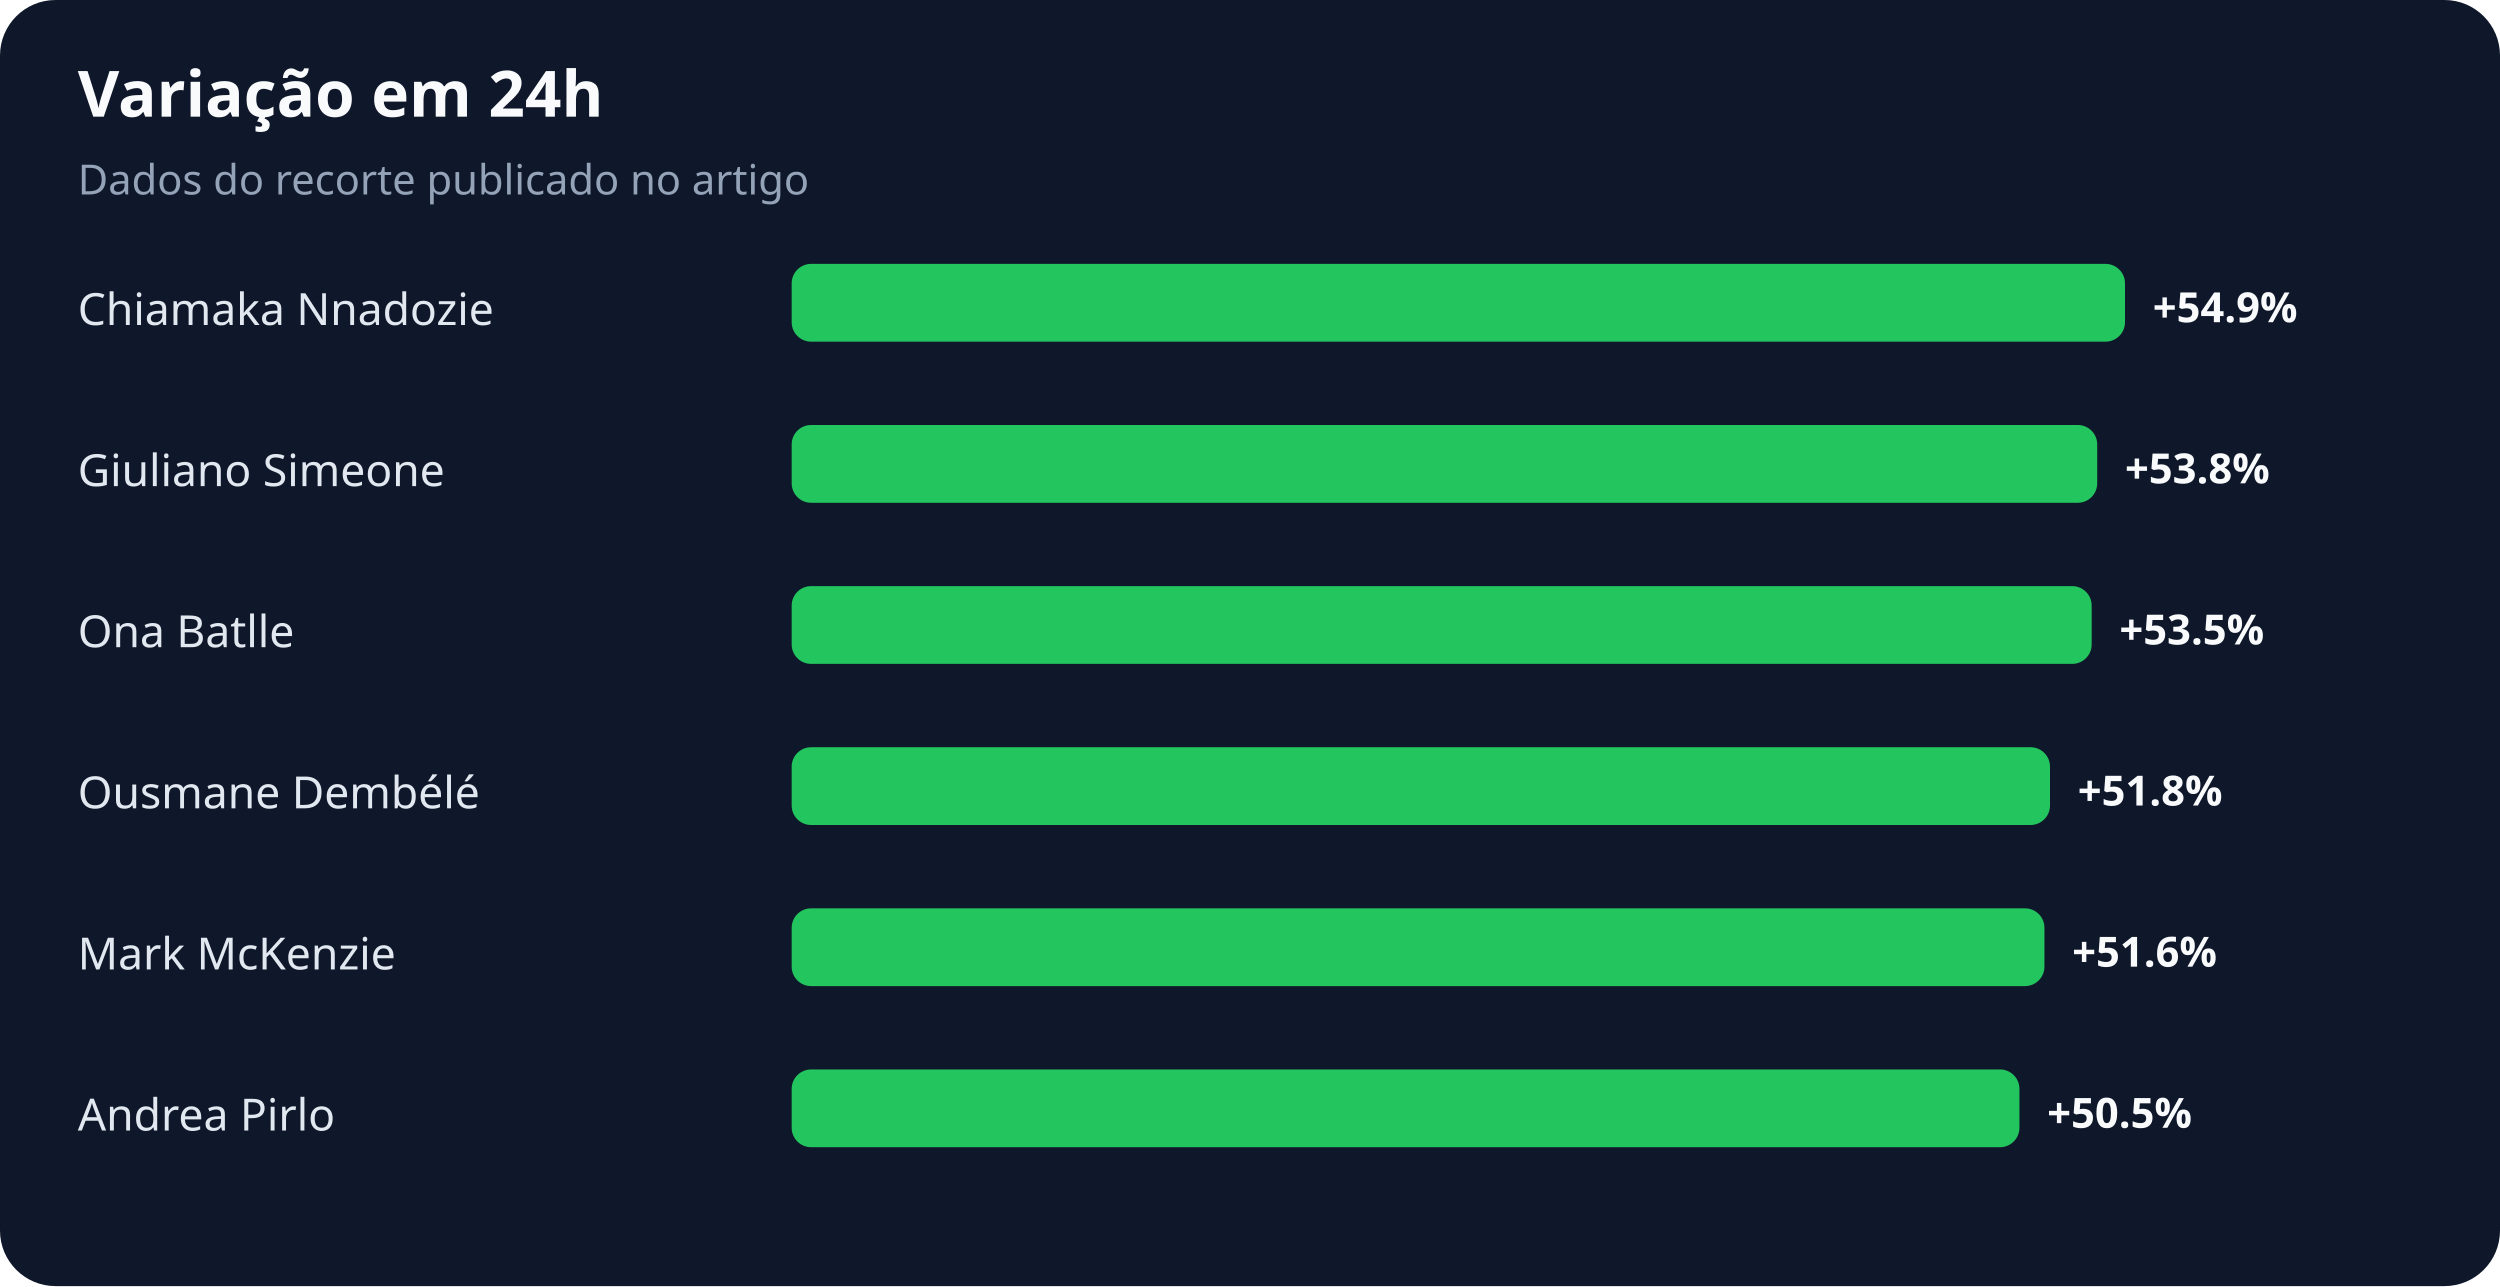
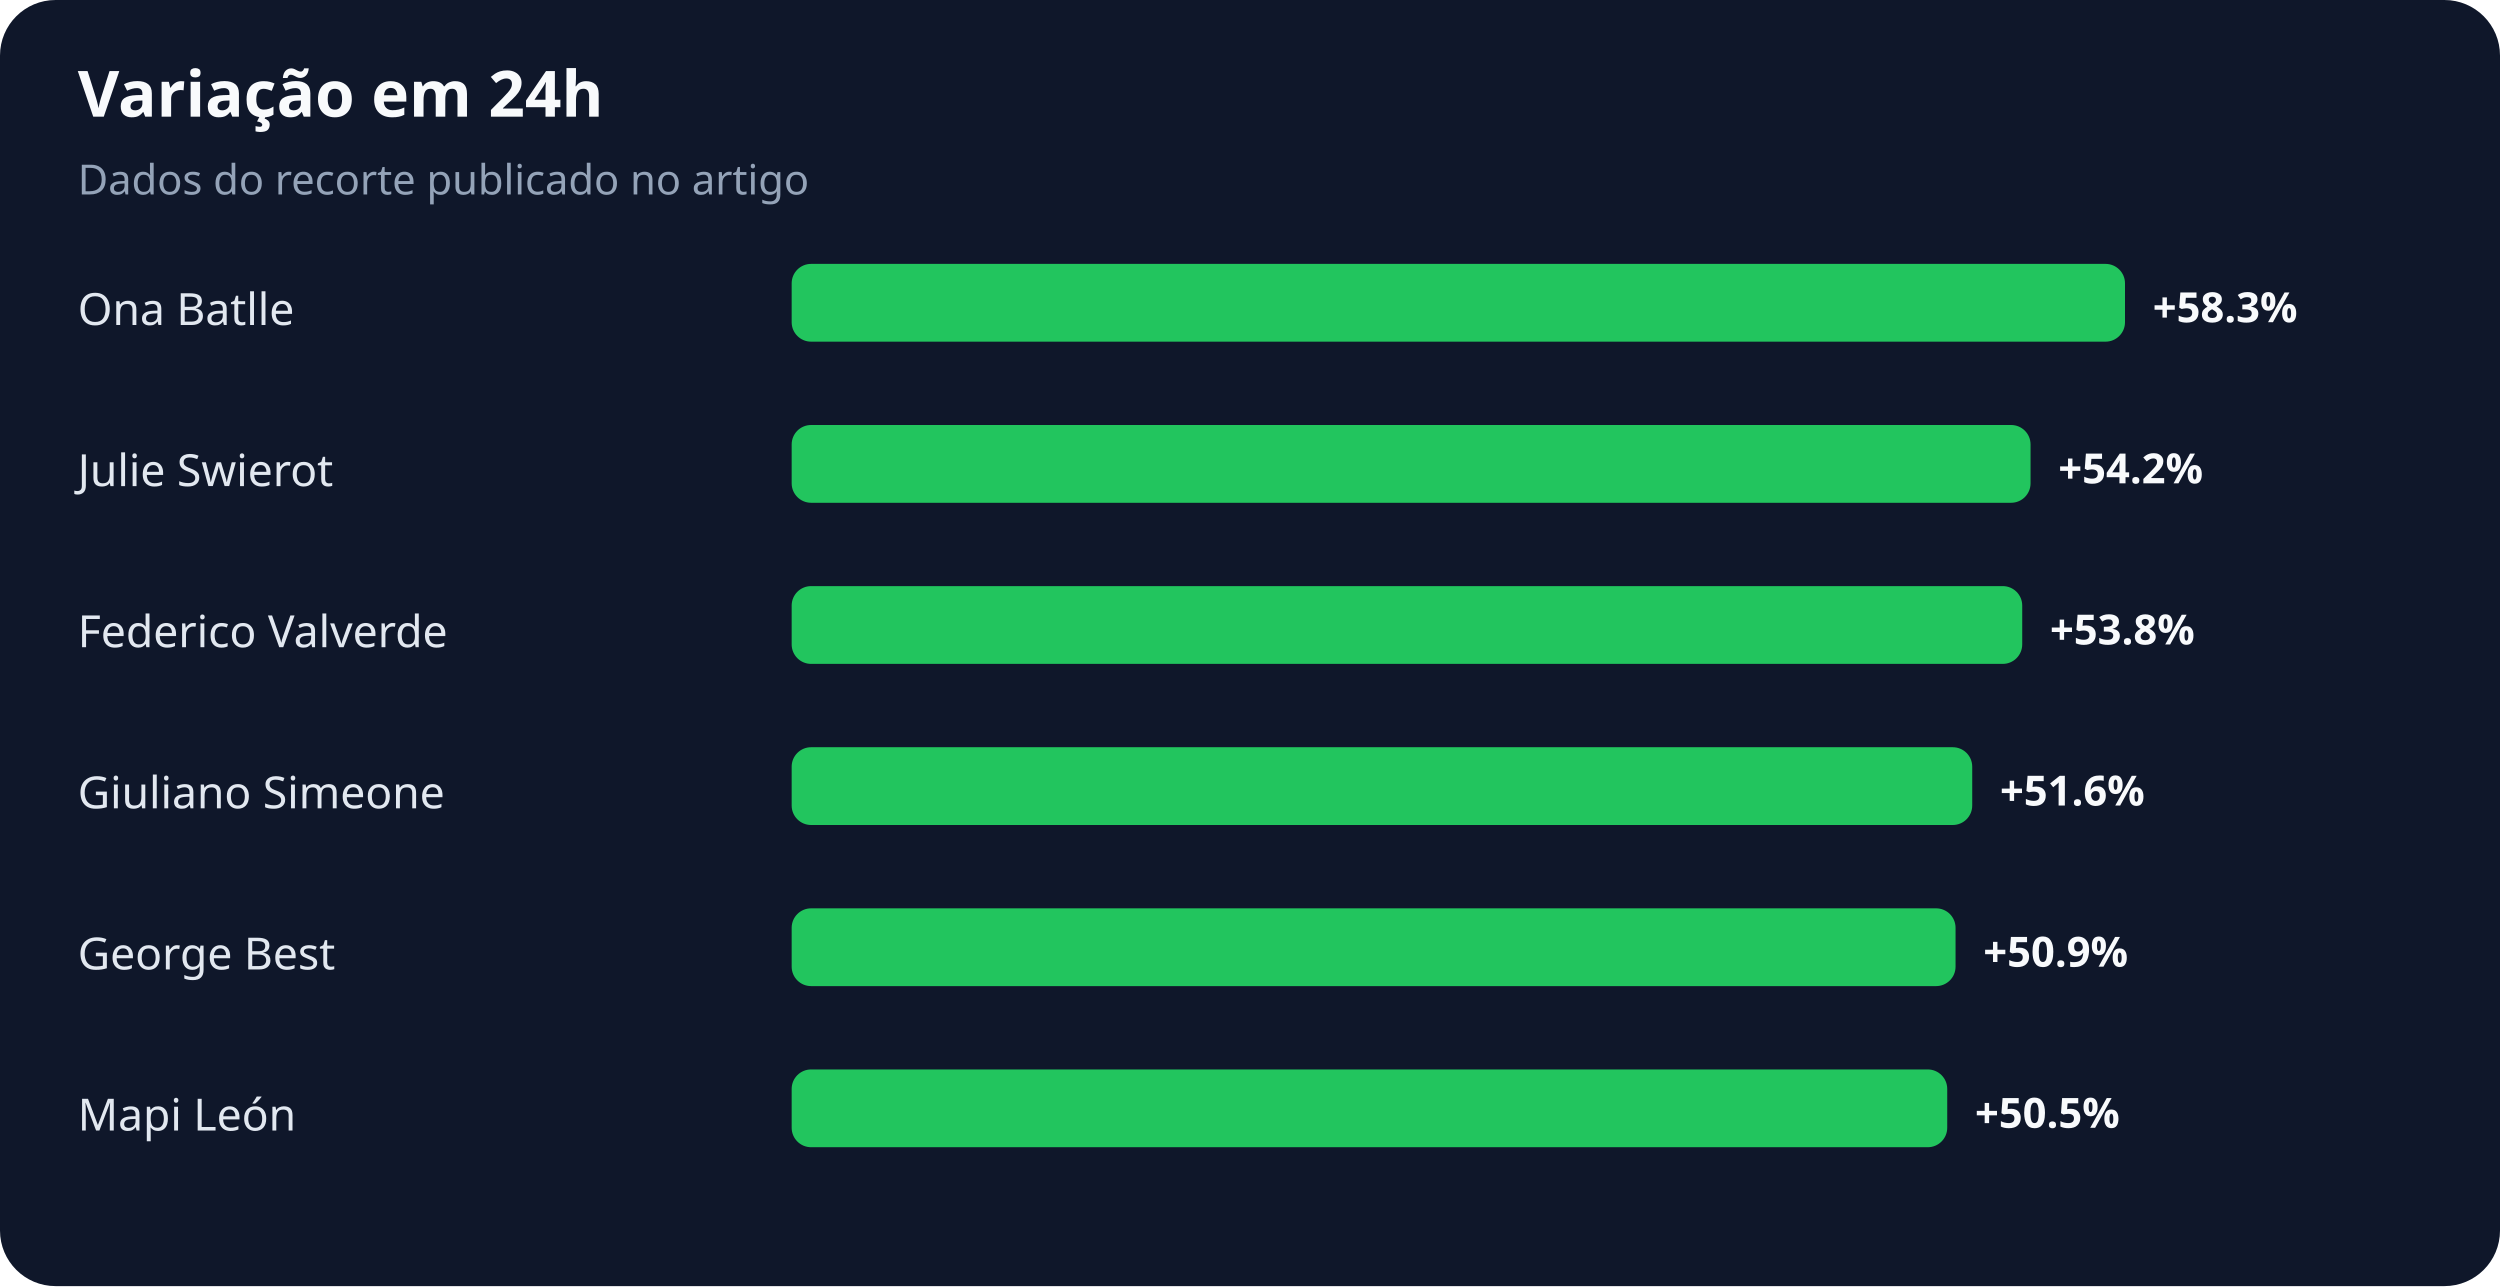
<svg xmlns="http://www.w3.org/2000/svg" width="900" height="463" viewBox="0 0 900 463" role="img" aria-labelledby="title desc">
  <rect width="100%" height="100%" rx="20" fill="#0f172a" />
  <text x="28" y="42" fill="#f8fafc" font-family="system-ui,sans-serif" font-size="23" font-weight="700">Variação em 24h</text>
  <text x="28" y="70" fill="#94a3b8" font-family="system-ui,sans-serif" font-size="15">Dados do recorte publicado no artigo</text>
-   <text x="28" y="117" fill="#e2e8f0" font-family="system-ui,sans-serif" font-size="16">Chiamaka Nnadozie</text>
+   <text x="28" y="117" fill="#e2e8f0" font-family="system-ui,sans-serif" font-size="16">Ona Batlle</text>
  <rect x="285" y="95" width="480" height="28" rx="7" fill="#22c55e" />
-   <text x="775" y="116" fill="#f8fafc" font-family="system-ui,sans-serif" font-size="15" font-weight="700">+54.9%</text>
-   <text x="28" y="175" fill="#e2e8f0" font-family="system-ui,sans-serif" font-size="16">Giuliano Simeone</text>
-   <rect x="285" y="153" width="470" height="28" rx="7" fill="#22c55e" />
-   <text x="765" y="174" fill="#f8fafc" font-family="system-ui,sans-serif" font-size="15" font-weight="700">+53.8%</text>
-   <text x="28" y="233" fill="#e2e8f0" font-family="system-ui,sans-serif" font-size="16">Ona Batlle</text>
-   <rect x="285" y="211" width="468" height="28" rx="7" fill="#22c55e" />
-   <text x="763" y="232" fill="#f8fafc" font-family="system-ui,sans-serif" font-size="15" font-weight="700">+53.5%</text>
-   <text x="28" y="291" fill="#e2e8f0" font-family="system-ui,sans-serif" font-size="16">Ousmane Dembélé</text>
-   <rect x="285" y="269" width="453" height="28" rx="7" fill="#22c55e" />
-   <text x="748" y="290" fill="#f8fafc" font-family="system-ui,sans-serif" font-size="15" font-weight="700">+51.8%</text>
-   <text x="28" y="349" fill="#e2e8f0" font-family="system-ui,sans-serif" font-size="16">Mark McKenzie</text>
-   <rect x="285" y="327" width="451" height="28" rx="7" fill="#22c55e" />
-   <text x="746" y="348" fill="#f8fafc" font-family="system-ui,sans-serif" font-size="15" font-weight="700">+51.6%</text>
-   <text x="28" y="407" fill="#e2e8f0" font-family="system-ui,sans-serif" font-size="16">Andrea Pirlo</text>
-   <rect x="285" y="385" width="442" height="28" rx="7" fill="#22c55e" />
-   <text x="737" y="406" fill="#f8fafc" font-family="system-ui,sans-serif" font-size="15" font-weight="700">+50.5%</text>
+   <text x="775" y="116" fill="#f8fafc" font-family="system-ui,sans-serif" font-size="15" font-weight="700">+58.3%</text>
+   <text x="28" y="175" fill="#e2e8f0" font-family="system-ui,sans-serif" font-size="16">Julie Swierot</text>
+   <rect x="285" y="153" width="446" height="28" rx="7" fill="#22c55e" />
+   <text x="741" y="174" fill="#f8fafc" font-family="system-ui,sans-serif" font-size="15" font-weight="700">+54.2%</text>
+   <text x="28" y="233" fill="#e2e8f0" font-family="system-ui,sans-serif" font-size="16">Federico Valverde</text>
+   <rect x="285" y="211" width="443" height="28" rx="7" fill="#22c55e" />
+   <text x="738" y="232" fill="#f8fafc" font-family="system-ui,sans-serif" font-size="15" font-weight="700">+53.8%</text>
+   <text x="28" y="291" fill="#e2e8f0" font-family="system-ui,sans-serif" font-size="16">Giuliano Simeone</text>
+   <rect x="285" y="269" width="425" height="28" rx="7" fill="#22c55e" />
+   <text x="720" y="290" fill="#f8fafc" font-family="system-ui,sans-serif" font-size="15" font-weight="700">+51.6%</text>
+   <text x="28" y="349" fill="#e2e8f0" font-family="system-ui,sans-serif" font-size="16">George Best</text>
+   <rect x="285" y="327" width="419" height="28" rx="7" fill="#22c55e" />
+   <text x="714" y="348" fill="#f8fafc" font-family="system-ui,sans-serif" font-size="15" font-weight="700">+50.9%</text>
+   <text x="28" y="407" fill="#e2e8f0" font-family="system-ui,sans-serif" font-size="16">Mapi León</text>
+   <rect x="285" y="385" width="416" height="28" rx="7" fill="#22c55e" />
+   <text x="711" y="406" fill="#f8fafc" font-family="system-ui,sans-serif" font-size="15" font-weight="700">+50.5%</text>
</svg>
